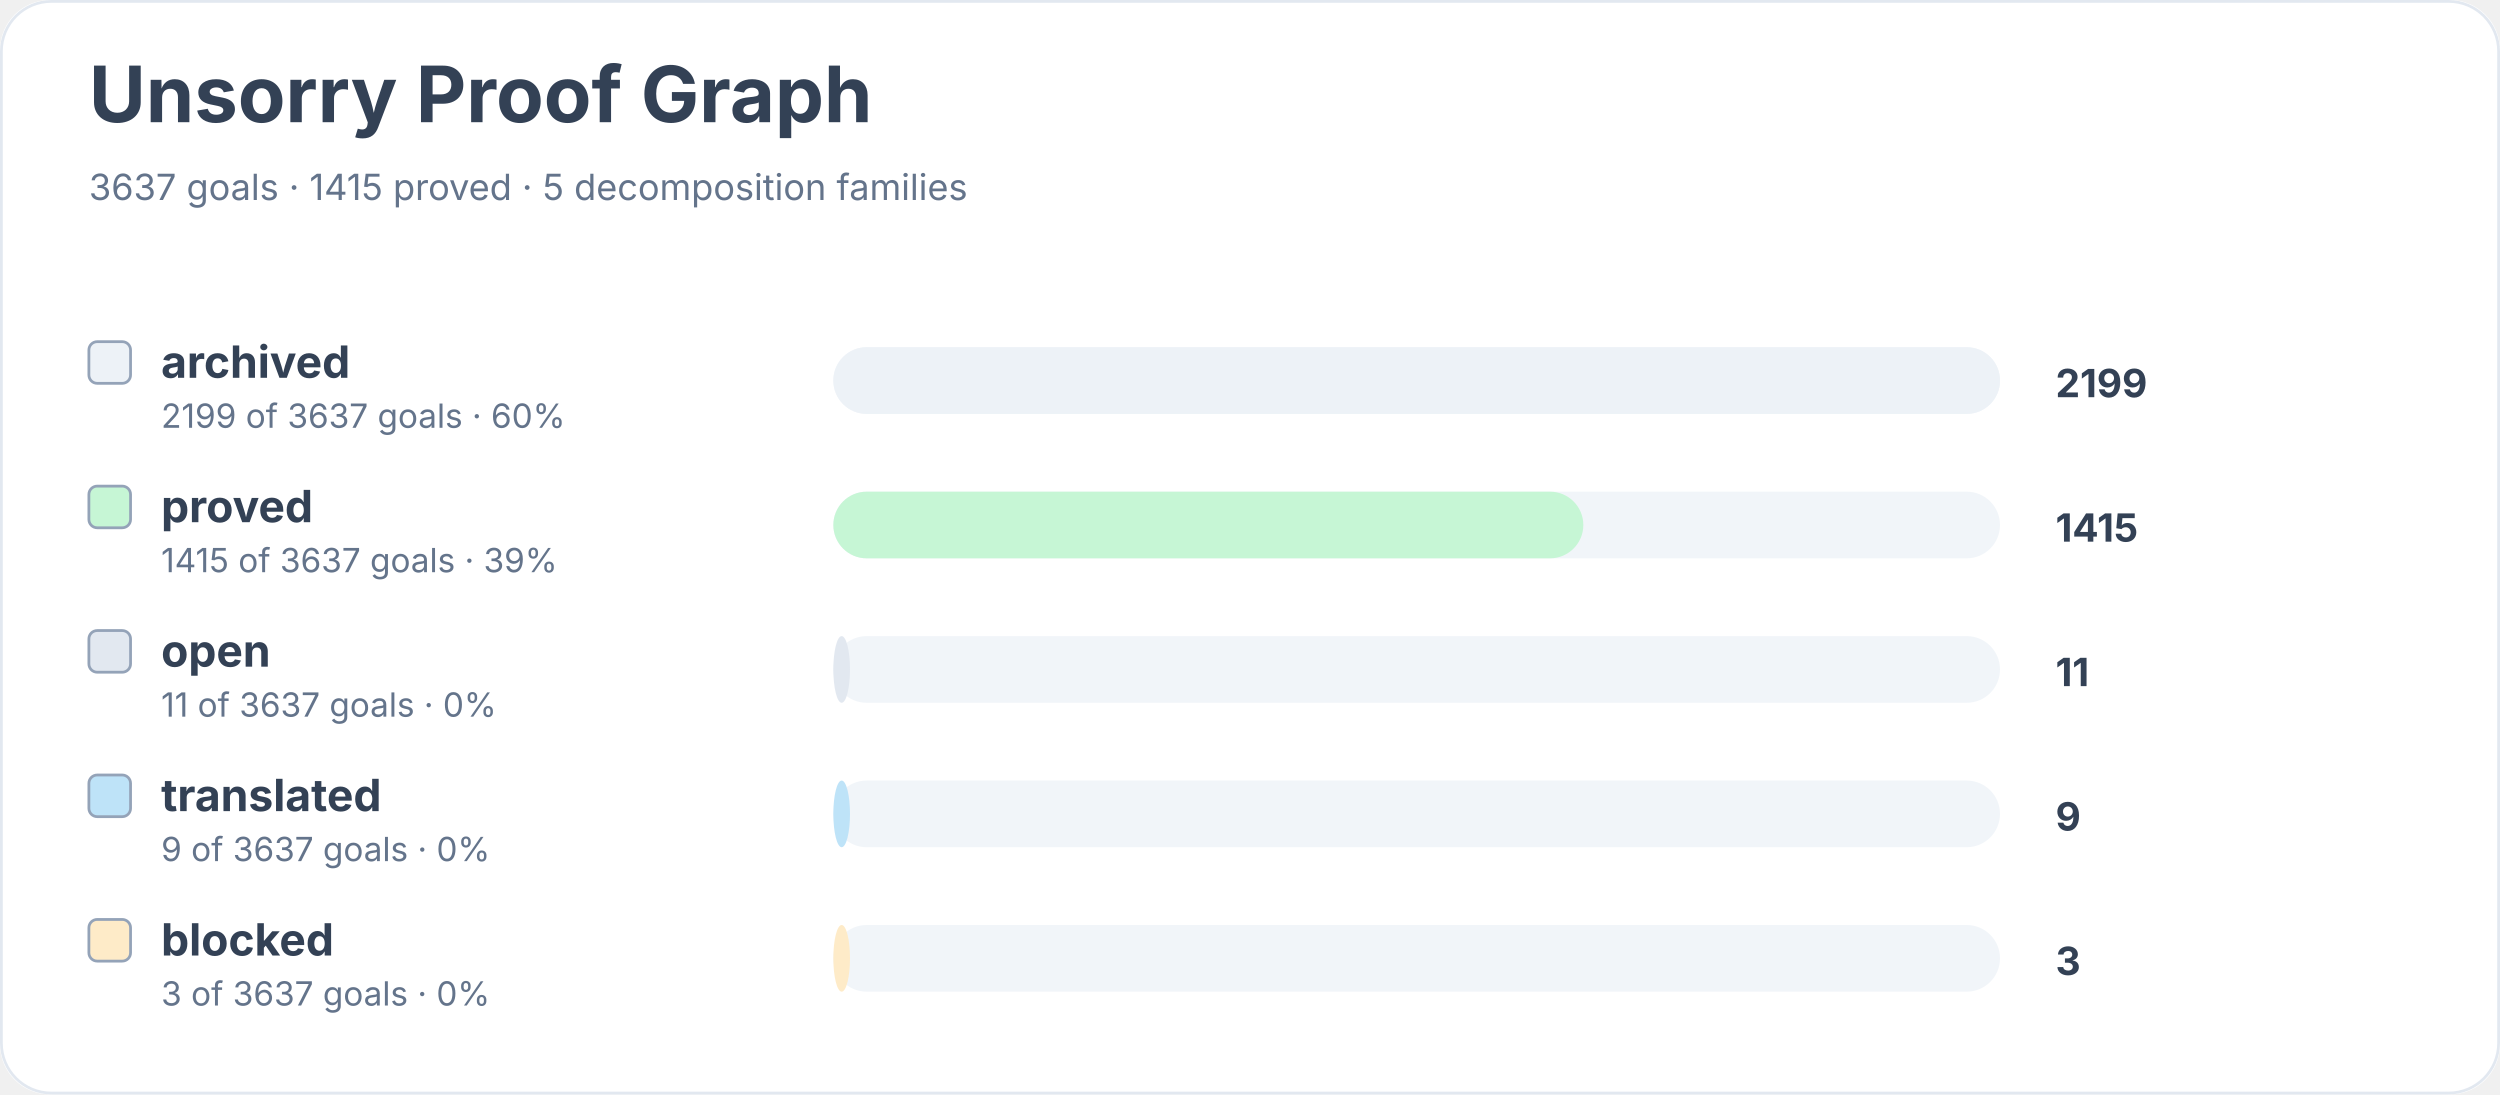
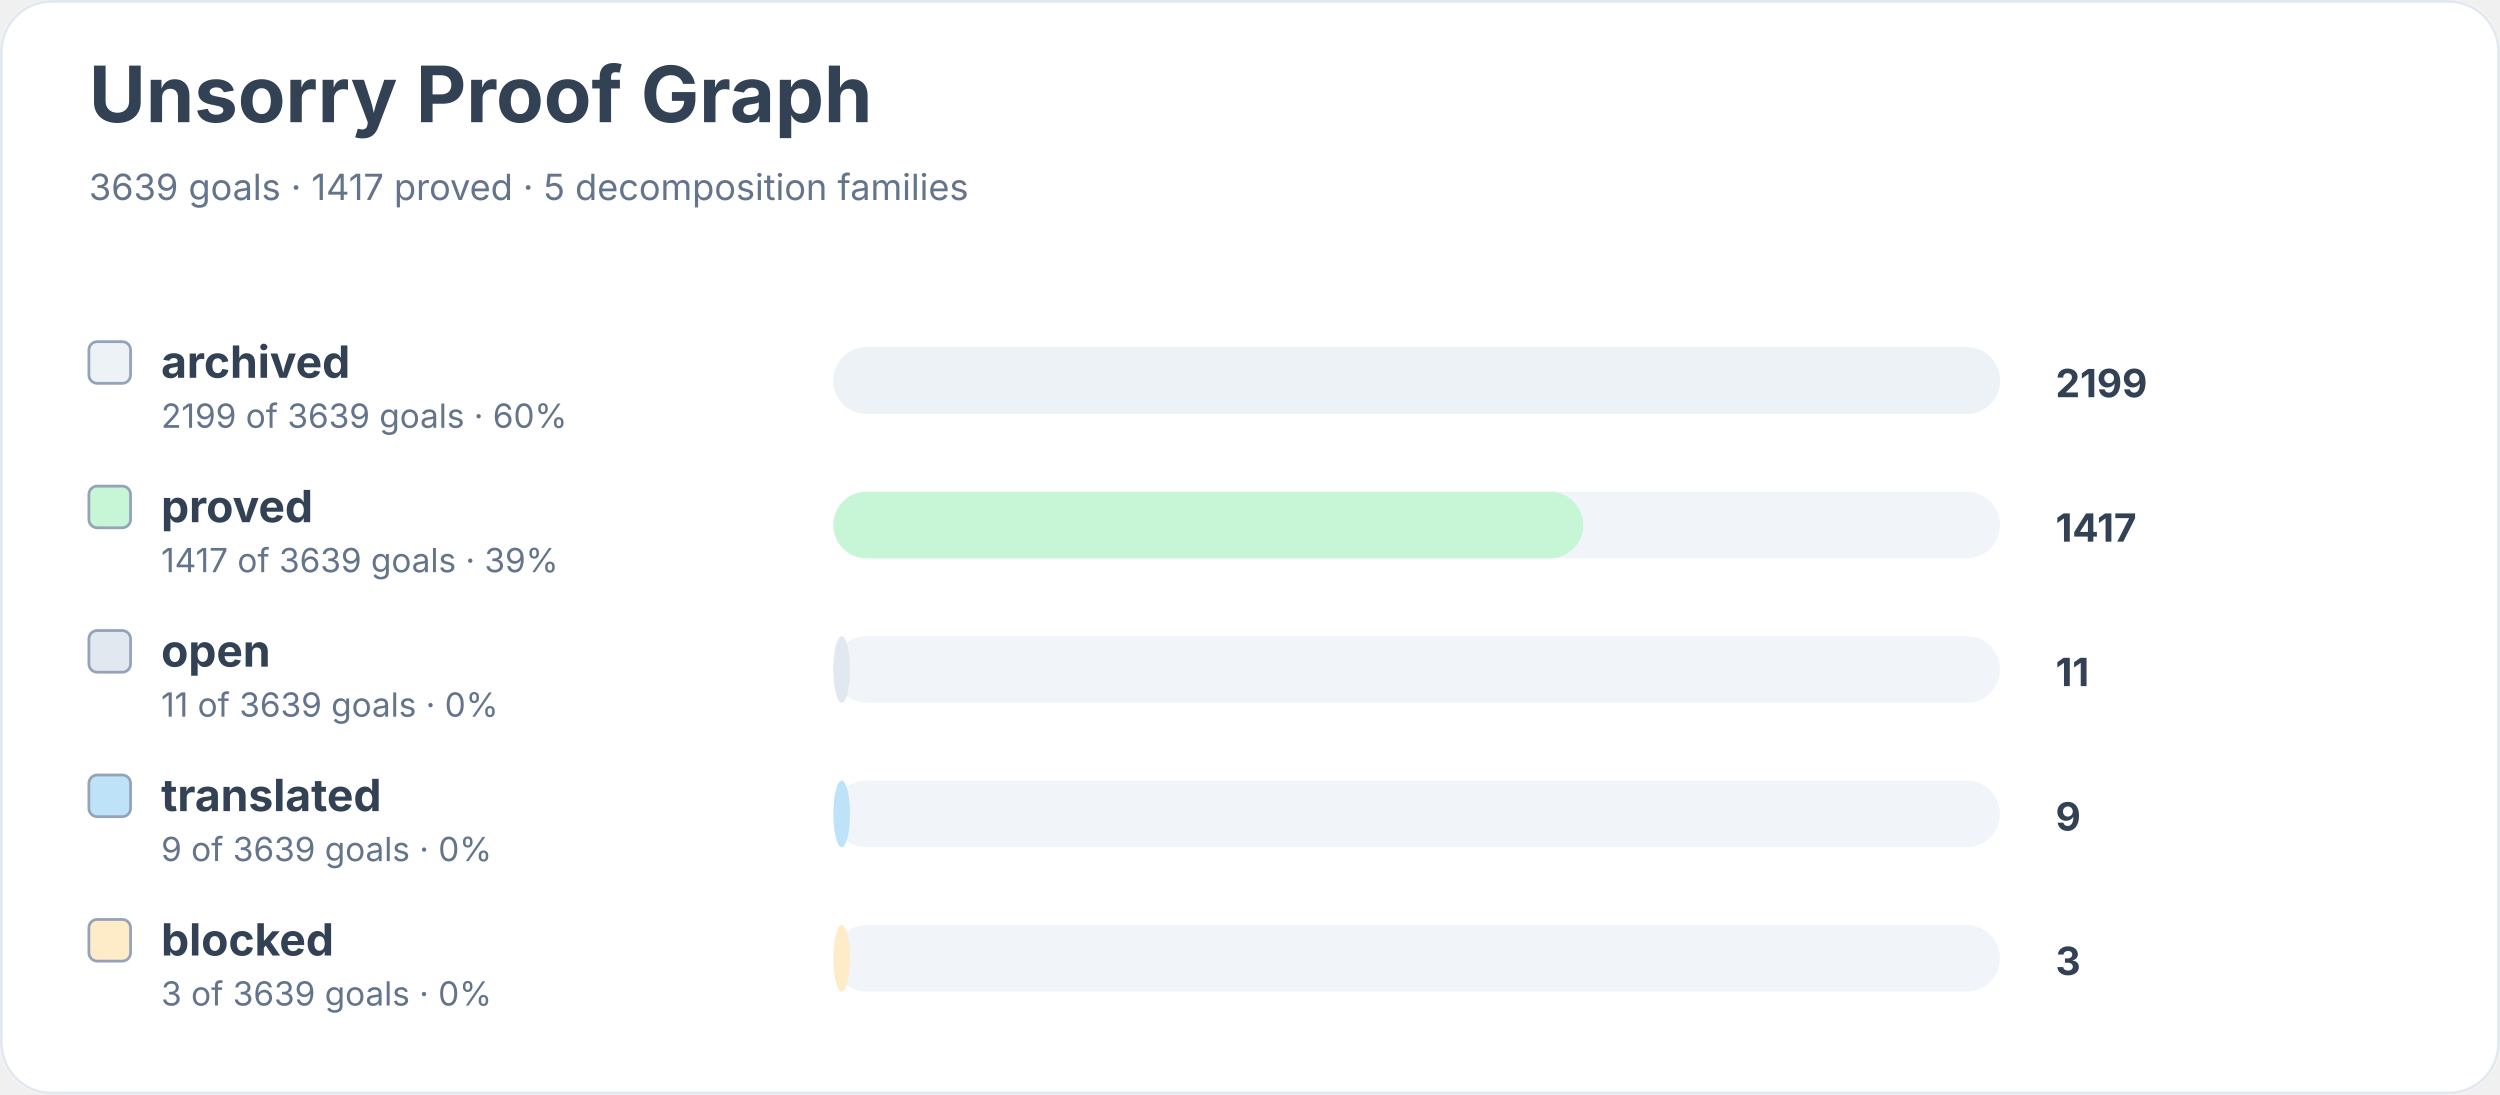
<svg xmlns="http://www.w3.org/2000/svg" width="900" height="394" viewBox="0 0 900 394" role="img" aria-labelledby="title desc">
  <rect width="900" height="100%" rx="18" fill="#ffffff" />
  <rect x="0.5" y="0.5" width="899" height="393" rx="18" fill="none" stroke="#e2e8f0" />
  <text x="32" y="44" font-family="Inter, system-ui, sans-serif" font-size="28" font-weight="700" fill="#334155">Unsorry Proof Graph</text>
-   <text x="32" y="72" font-family="Inter, system-ui, sans-serif" font-size="13" fill="#64748b">3637 goals · 1415 proved · 5 decomposition families</text>
+   <text x="32" y="72" font-family="Inter, system-ui, sans-serif" font-size="13" fill="#64748b">3639 goals · 1417 proved · 5 decomposition families</text>
  <rect x="32" y="123" width="15" height="15" rx="3" fill="#edf2f7" stroke="#94a3b8" />
  <text x="58" y="136" font-family="Inter, system-ui, sans-serif" font-size="16" font-weight="650" fill="#334155">archived</text>
-   <text x="58" y="154" font-family="Inter, system-ui, sans-serif" font-size="12" fill="#64748b">2199 of 3637 goals · 60%</text>
+   <text x="58" y="154" font-family="Inter, system-ui, sans-serif" font-size="12" fill="#64748b">2199 of 3639 goals · 60%</text>
  <rect x="300" y="125" width="420" height="24" rx="12" fill="#f1f5f9" />
  <rect x="300" y="125" width="420" height="24" rx="12" fill="#edf2f7" />
  <text x="740" y="143" font-family="Inter, system-ui, sans-serif" font-size="14" font-weight="700" fill="#334155">2199</text>
  <rect x="32" y="175" width="15" height="15" rx="3" fill="#c6f6d5" stroke="#94a3b8" />
  <text x="58" y="188" font-family="Inter, system-ui, sans-serif" font-size="16" font-weight="650" fill="#334155">proved</text>
-   <text x="58" y="206" font-family="Inter, system-ui, sans-serif" font-size="12" fill="#64748b">1415 of 3637 goals · 39%</text>
+   <text x="58" y="206" font-family="Inter, system-ui, sans-serif" font-size="12" fill="#64748b">1417 of 3639 goals · 39%</text>
  <rect x="300" y="177" width="420" height="24" rx="12" fill="#f1f5f9" />
  <rect x="300" y="177" width="270" height="24" rx="12" fill="#c6f6d5" />
-   <text x="740" y="195" font-family="Inter, system-ui, sans-serif" font-size="14" font-weight="700" fill="#334155">1415</text>
+   <text x="740" y="195" font-family="Inter, system-ui, sans-serif" font-size="14" font-weight="700" fill="#334155">1417</text>
  <rect x="32" y="227" width="15" height="15" rx="3" fill="#e2e8f0" stroke="#94a3b8" />
  <text x="58" y="240" font-family="Inter, system-ui, sans-serif" font-size="16" font-weight="650" fill="#334155">open</text>
-   <text x="58" y="258" font-family="Inter, system-ui, sans-serif" font-size="12" fill="#64748b">11 of 3637 goals · 0%</text>
+   <text x="58" y="258" font-family="Inter, system-ui, sans-serif" font-size="12" fill="#64748b">11 of 3639 goals · 0%</text>
  <rect x="300" y="229" width="420" height="24" rx="12" fill="#f1f5f9" />
  <rect x="300" y="229" width="6" height="24" rx="12" fill="#e2e8f0" />
  <text x="740" y="247" font-family="Inter, system-ui, sans-serif" font-size="14" font-weight="700" fill="#334155">11</text>
  <rect x="32" y="279" width="15" height="15" rx="3" fill="#bee3f8" stroke="#94a3b8" />
  <text x="58" y="292" font-family="Inter, system-ui, sans-serif" font-size="16" font-weight="650" fill="#334155">translated</text>
-   <text x="58" y="310" font-family="Inter, system-ui, sans-serif" font-size="12" fill="#64748b">9 of 3637 goals · 0%</text>
+   <text x="58" y="310" font-family="Inter, system-ui, sans-serif" font-size="12" fill="#64748b">9 of 3639 goals · 0%</text>
  <rect x="300" y="281" width="420" height="24" rx="12" fill="#f1f5f9" />
  <rect x="300" y="281" width="6" height="24" rx="12" fill="#bee3f8" />
  <text x="740" y="299" font-family="Inter, system-ui, sans-serif" font-size="14" font-weight="700" fill="#334155">9</text>
  <rect x="32" y="331" width="15" height="15" rx="3" fill="#feebc8" stroke="#94a3b8" />
  <text x="58" y="344" font-family="Inter, system-ui, sans-serif" font-size="16" font-weight="650" fill="#334155">blocked</text>
-   <text x="58" y="362" font-family="Inter, system-ui, sans-serif" font-size="12" fill="#64748b">3 of 3637 goals · 0%</text>
+   <text x="58" y="362" font-family="Inter, system-ui, sans-serif" font-size="12" fill="#64748b">3 of 3639 goals · 0%</text>
  <rect x="300" y="333" width="420" height="24" rx="12" fill="#f1f5f9" />
  <rect x="300" y="333" width="6" height="24" rx="12" fill="#feebc8" />
  <text x="740" y="351" font-family="Inter, system-ui, sans-serif" font-size="14" font-weight="700" fill="#334155">3</text>
</svg>
